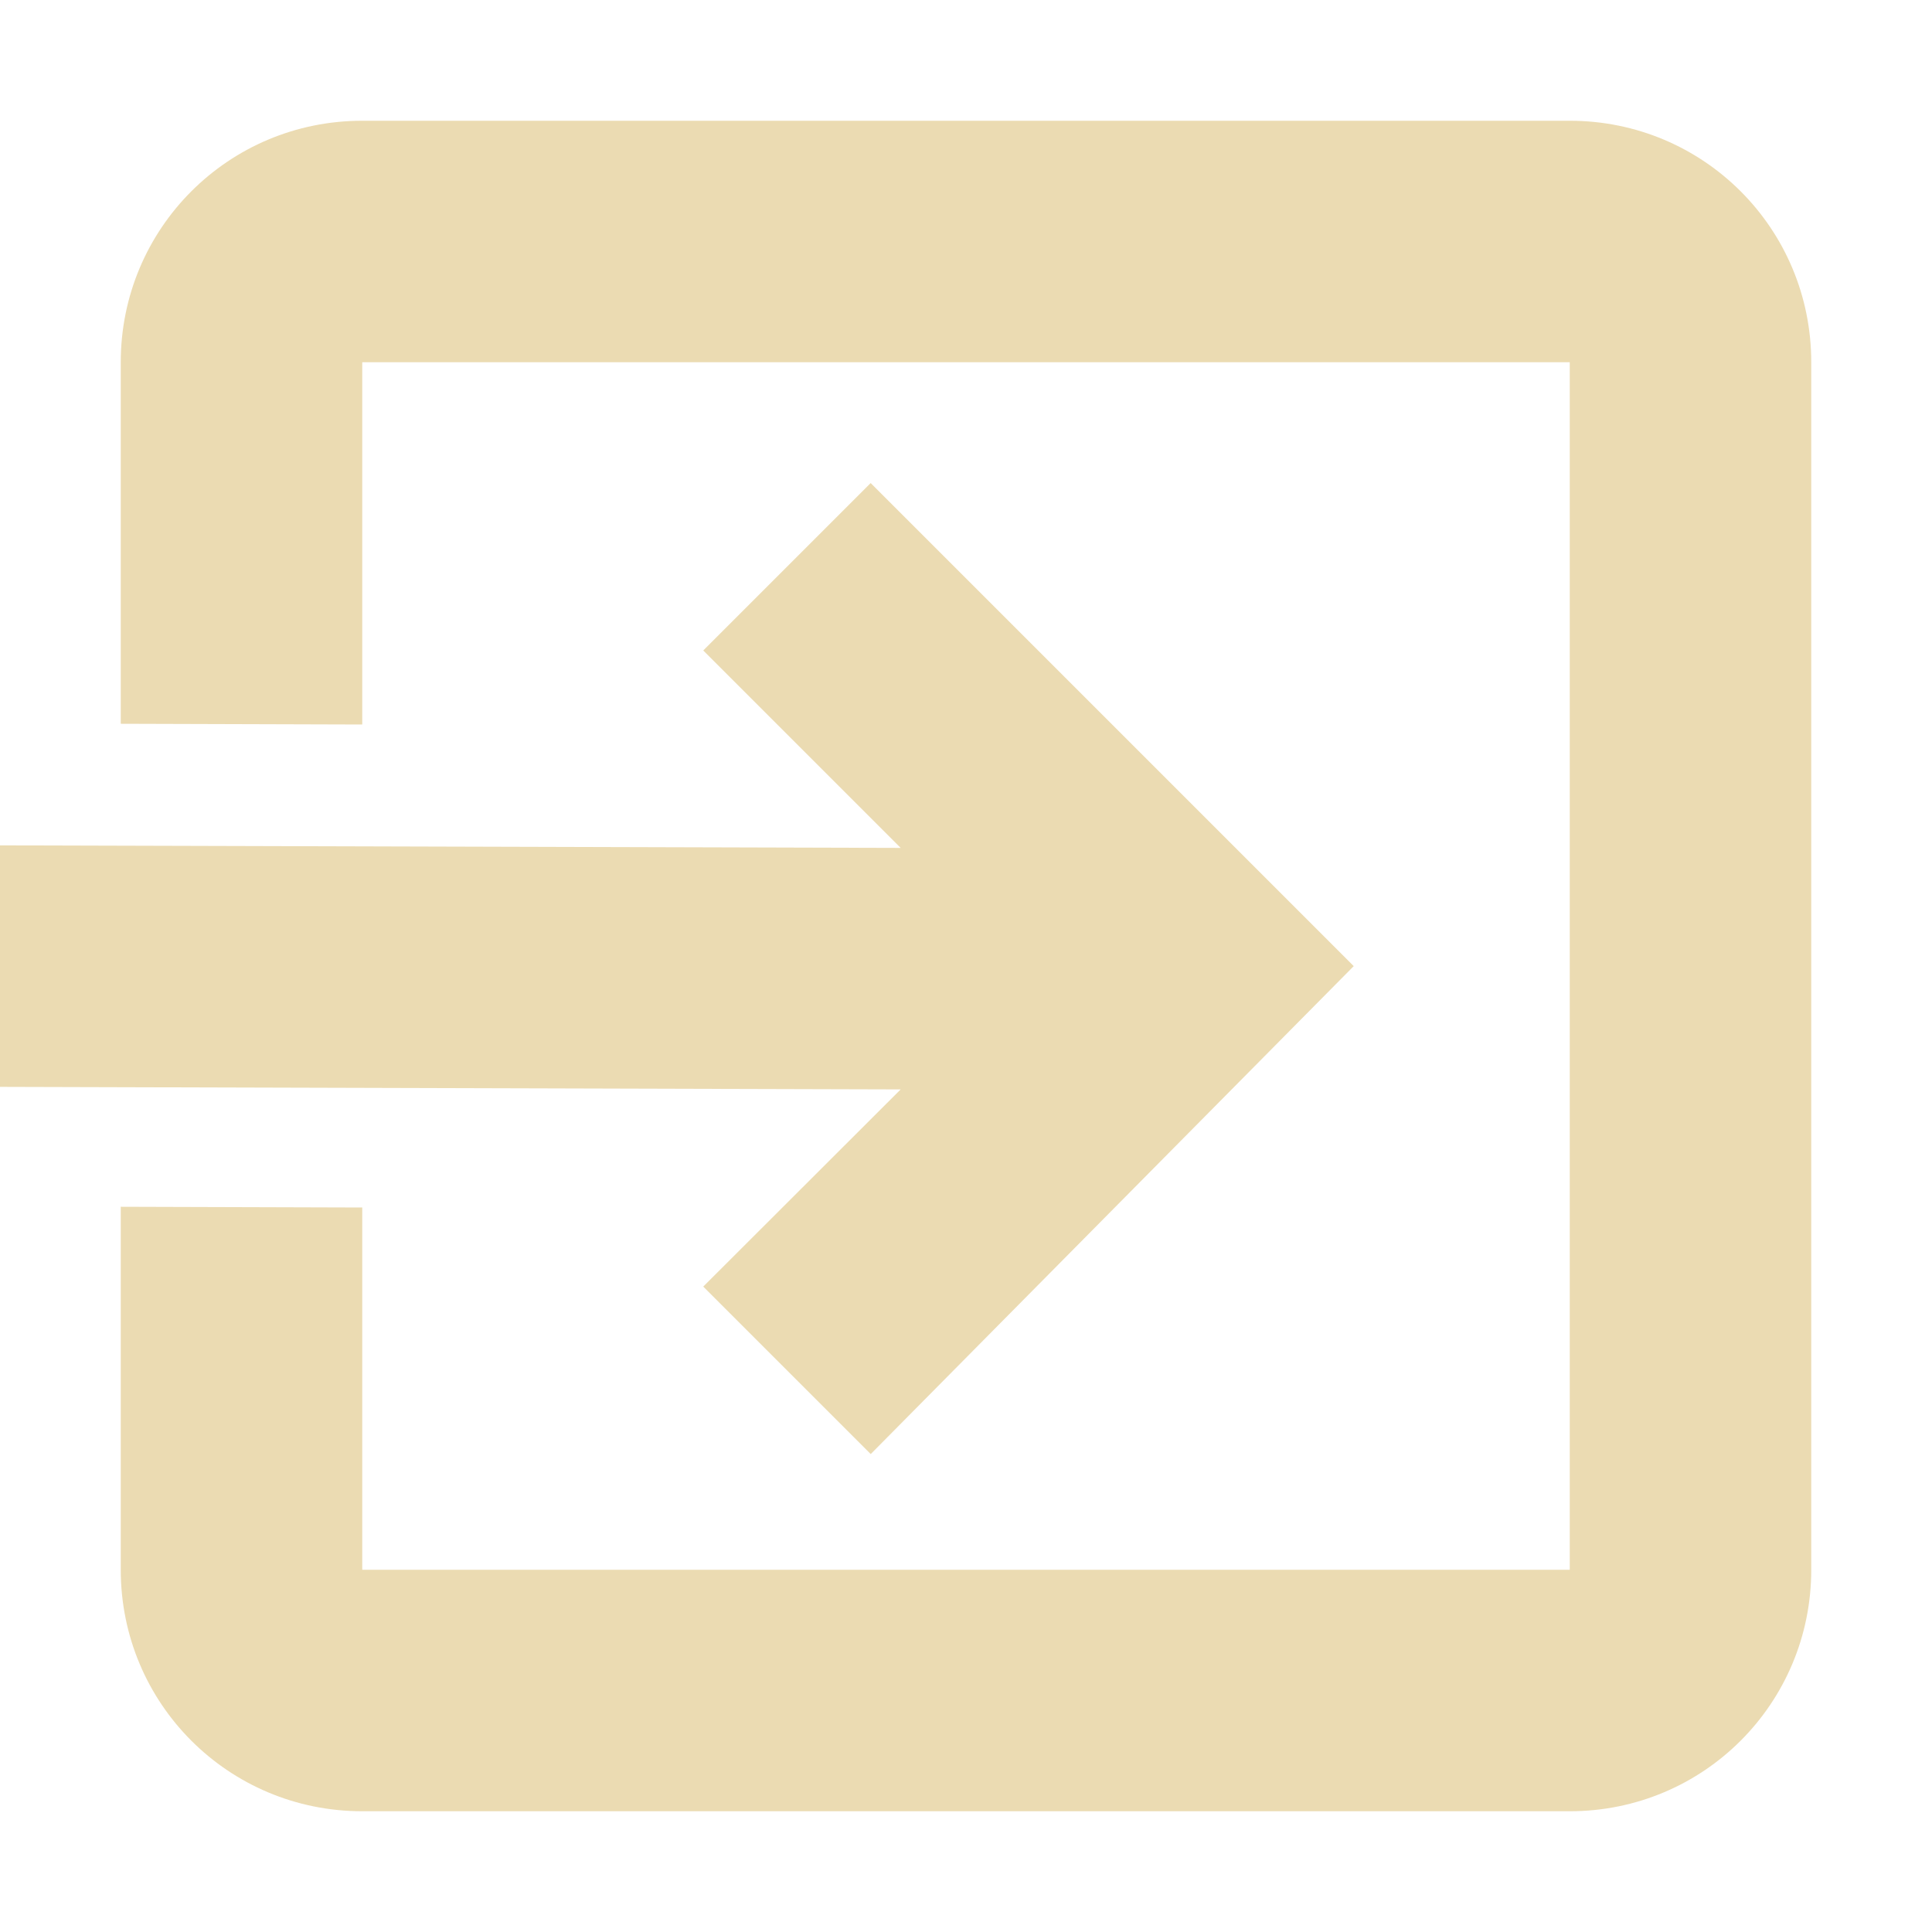
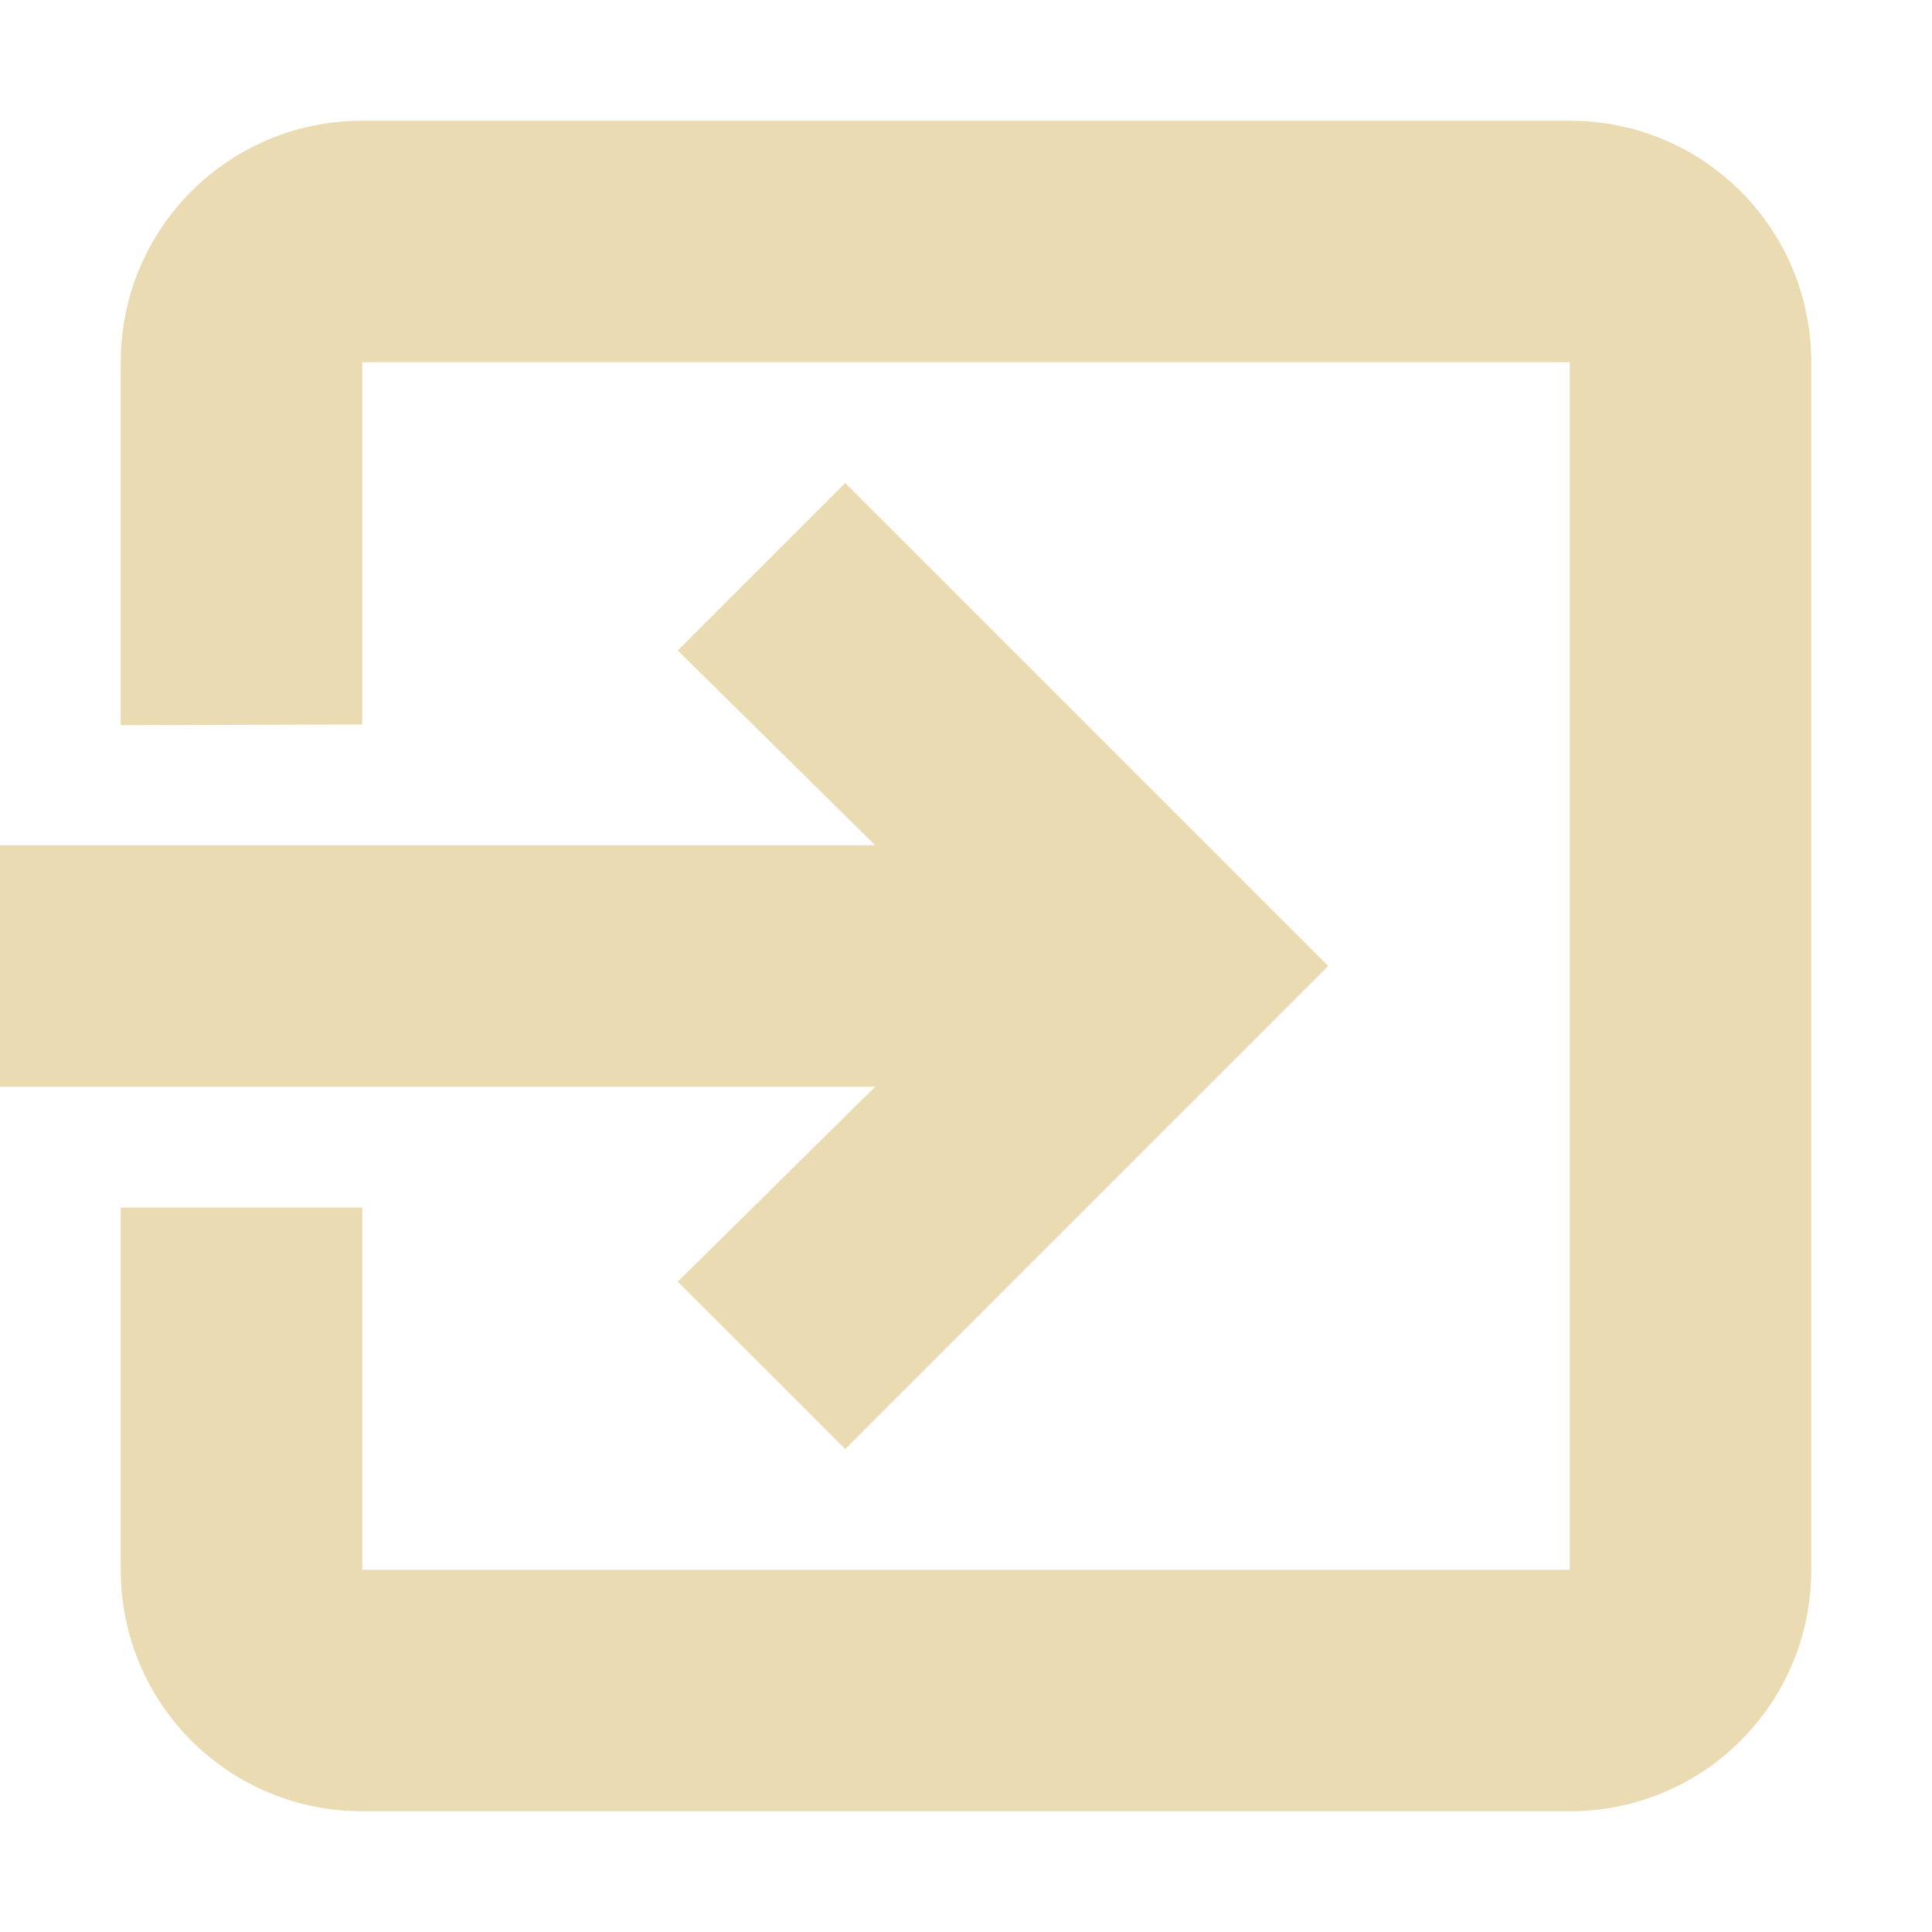
<svg xmlns="http://www.w3.org/2000/svg" width="16" height="16" version="1.1" viewBox="0 0 16 16">
  <defs>
    <style type="text/css">.ColorScheme-Text { color:#ebdbb2; } .ColorScheme-Highlight { color:#458588; }</style>
  </defs>
-   <path class="ColorScheme-Text" d="m3 1c-1.108-2e-5 -2 0.892-2 2v2.994l2 0.006v-3h10v10h-10v-3l-2-0.006v3.006c0 1.108 0.892 2 2 2h10c1.108 0 2-0.892 2-2v-10c0-1.108-0.892-2-2-2h-10zm4.211 3-1.387 1.387 1.635 1.635-7.461-0.021v2l7.461 0.021-1.635 1.633 1.387 1.387 4-4.041-4-4z" fill="currentColor" />
+   <path class="ColorScheme-Text" d="m13 15c1.108-1e-6 2-0.892 2-2v-10c0-1.108-0.892-2-2-2h-10c-1.108 0-2 0.892-2 2l-1e-7 3.006 2-0.006-3e-7 -3h10v10h-10l-4e-7 -3h-2l2e-7 3c1e-7 1.108 0.892 2 2 2zm-6-3 4-4-4-4-1.387 1.387 1.635 1.613-7.248-1e-6 2e-7 2 7.248-1e-6 -1.635 1.614z" fill="currentColor" />
</svg>
